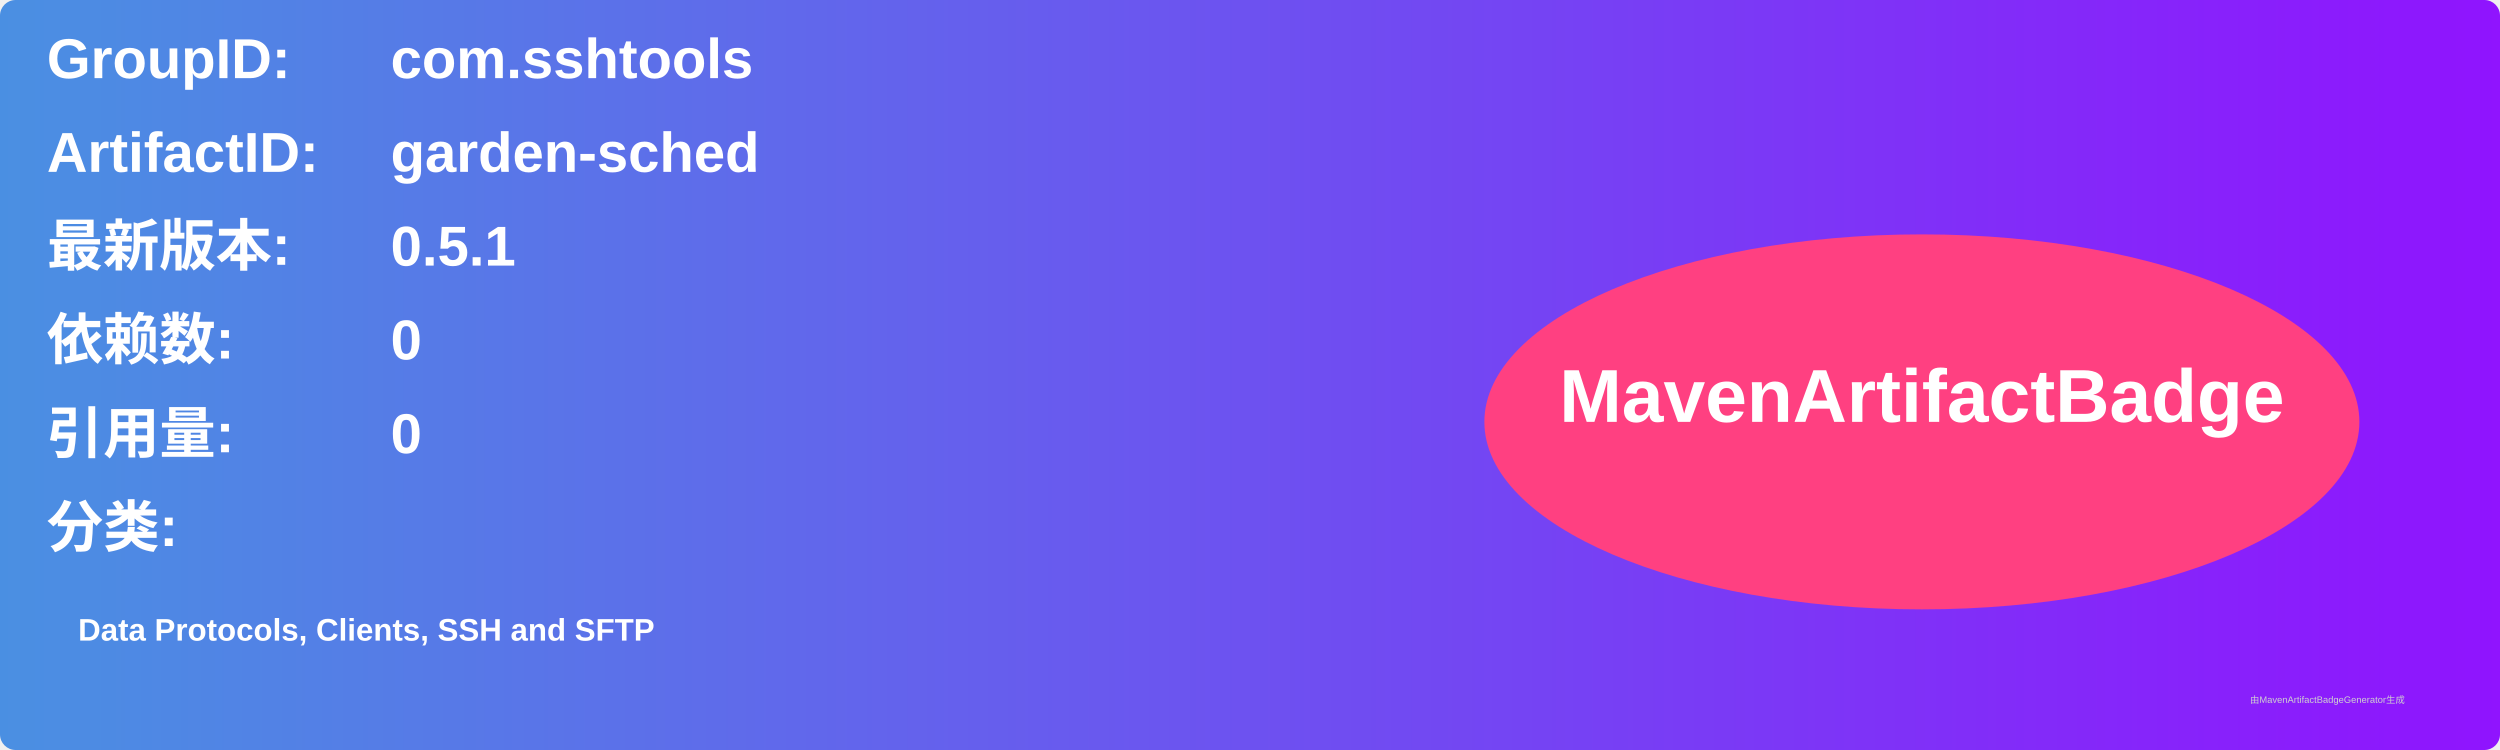
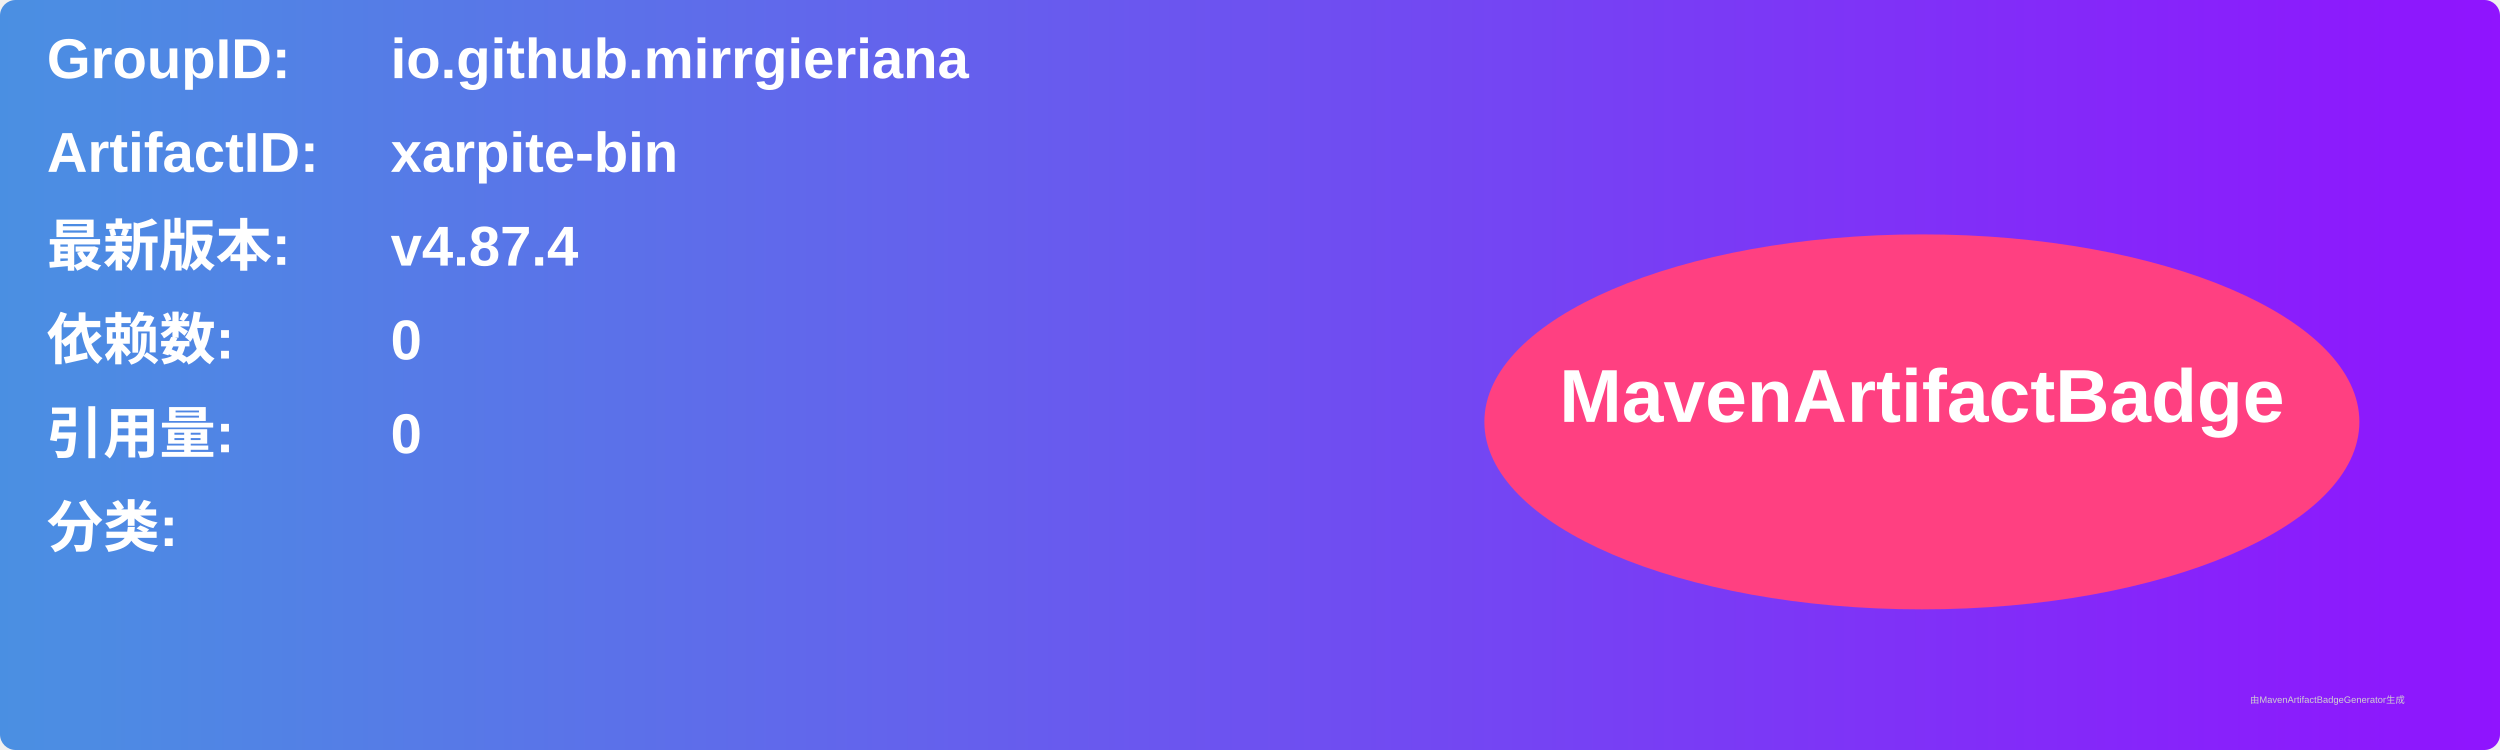
<svg xmlns="http://www.w3.org/2000/svg" width="800" height="240" viewBox="0 0 800 240">
  <linearGradient id="grad" x1="0%" y1="0%" x2="100%" y2="0%">
    <stop offset="0%" stop-color="#4a90e2" />
    <stop offset="100%" stop-color="#9013fe" />
  </linearGradient>
  <rect width="100%" height="100%" rx="5" ry="5" fill="url(#grad)" />
  <g transform="translate(15, 15)">
    <text x="0" y="10" font-family="Arial" font-size="18" fill="white" font-weight="bold" width="260">GroupID:</text>
-     <text x="110" y="10" font-family="Arial" font-size="18" fill="white" font-weight="bold" width="460">com.sshtools</text>
+     <text x="110" y="10" font-family="Arial" font-size="18" fill="white" font-weight="bold" width="460">io.github.mirrgieriana</text>
    <text x="0" y="40" font-family="Arial" font-size="18" fill="white" font-weight="bold" width="260">ArtifactID:</text>
-     <text x="110" y="40" font-family="Arial" font-size="18" fill="white" font-weight="bold" width="460">garden-sched</text>
+     <text x="110" y="40" font-family="Arial" font-size="18" fill="white" font-weight="bold" width="460">xarpite-bin</text>
    <text x="0" y="70" font-family="Arial" font-size="18" fill="white" font-weight="bold">最新版本:</text>
    <text x="110" y="70" font-family="Arial" font-size="18" fill="white" font-weight="bold">
-       <tspan font-weight="bold">0.5.1</tspan>
+       <tspan font-weight="bold">v4.87.4</tspan>
    </text>
    <text x="0" y="100" font-family="Arial" font-size="18" fill="white" font-weight="bold">依赖数: </text>
    <text x="110" y="100" font-family="Arial" font-size="18" fill="white">
      <tspan font-weight="bold">0</tspan>
    </text>
    <text x="0" y="130" font-family="Arial" font-size="18" fill="white" font-weight="bold">引用量: </text>
    <text x="110" y="130" font-family="Arial" font-size="18" fill="white">
      <tspan font-weight="bold">0</tspan>
    </text>
    <text x="0" y="160" font-family="Arial" font-size="18" fill="white" font-weight="bold">分类:</text>
    <text x="10" y="190" font-family="Arial" font-size="10" fill="white">
-       <tspan font-weight="bold">Data Protocols, Clients, SSH and SFTP</tspan>
+       <tspan font-weight="bold" />
    </text>
    <ellipse cx="600" cy="120" rx="140" ry="60" fill="#ff4081" />
    <text x="600" y="120" text-anchor="middle" font-family="Arial" font-size="24" fill="white" font-weight="bold">MavenArtifactBadge</text>
  </g>
  <text x="720" y="225" font-family="Arial" font-size="3" fill="#d0d0d0">由MavenArtifactBadgeGenerator生成</text>
</svg>
